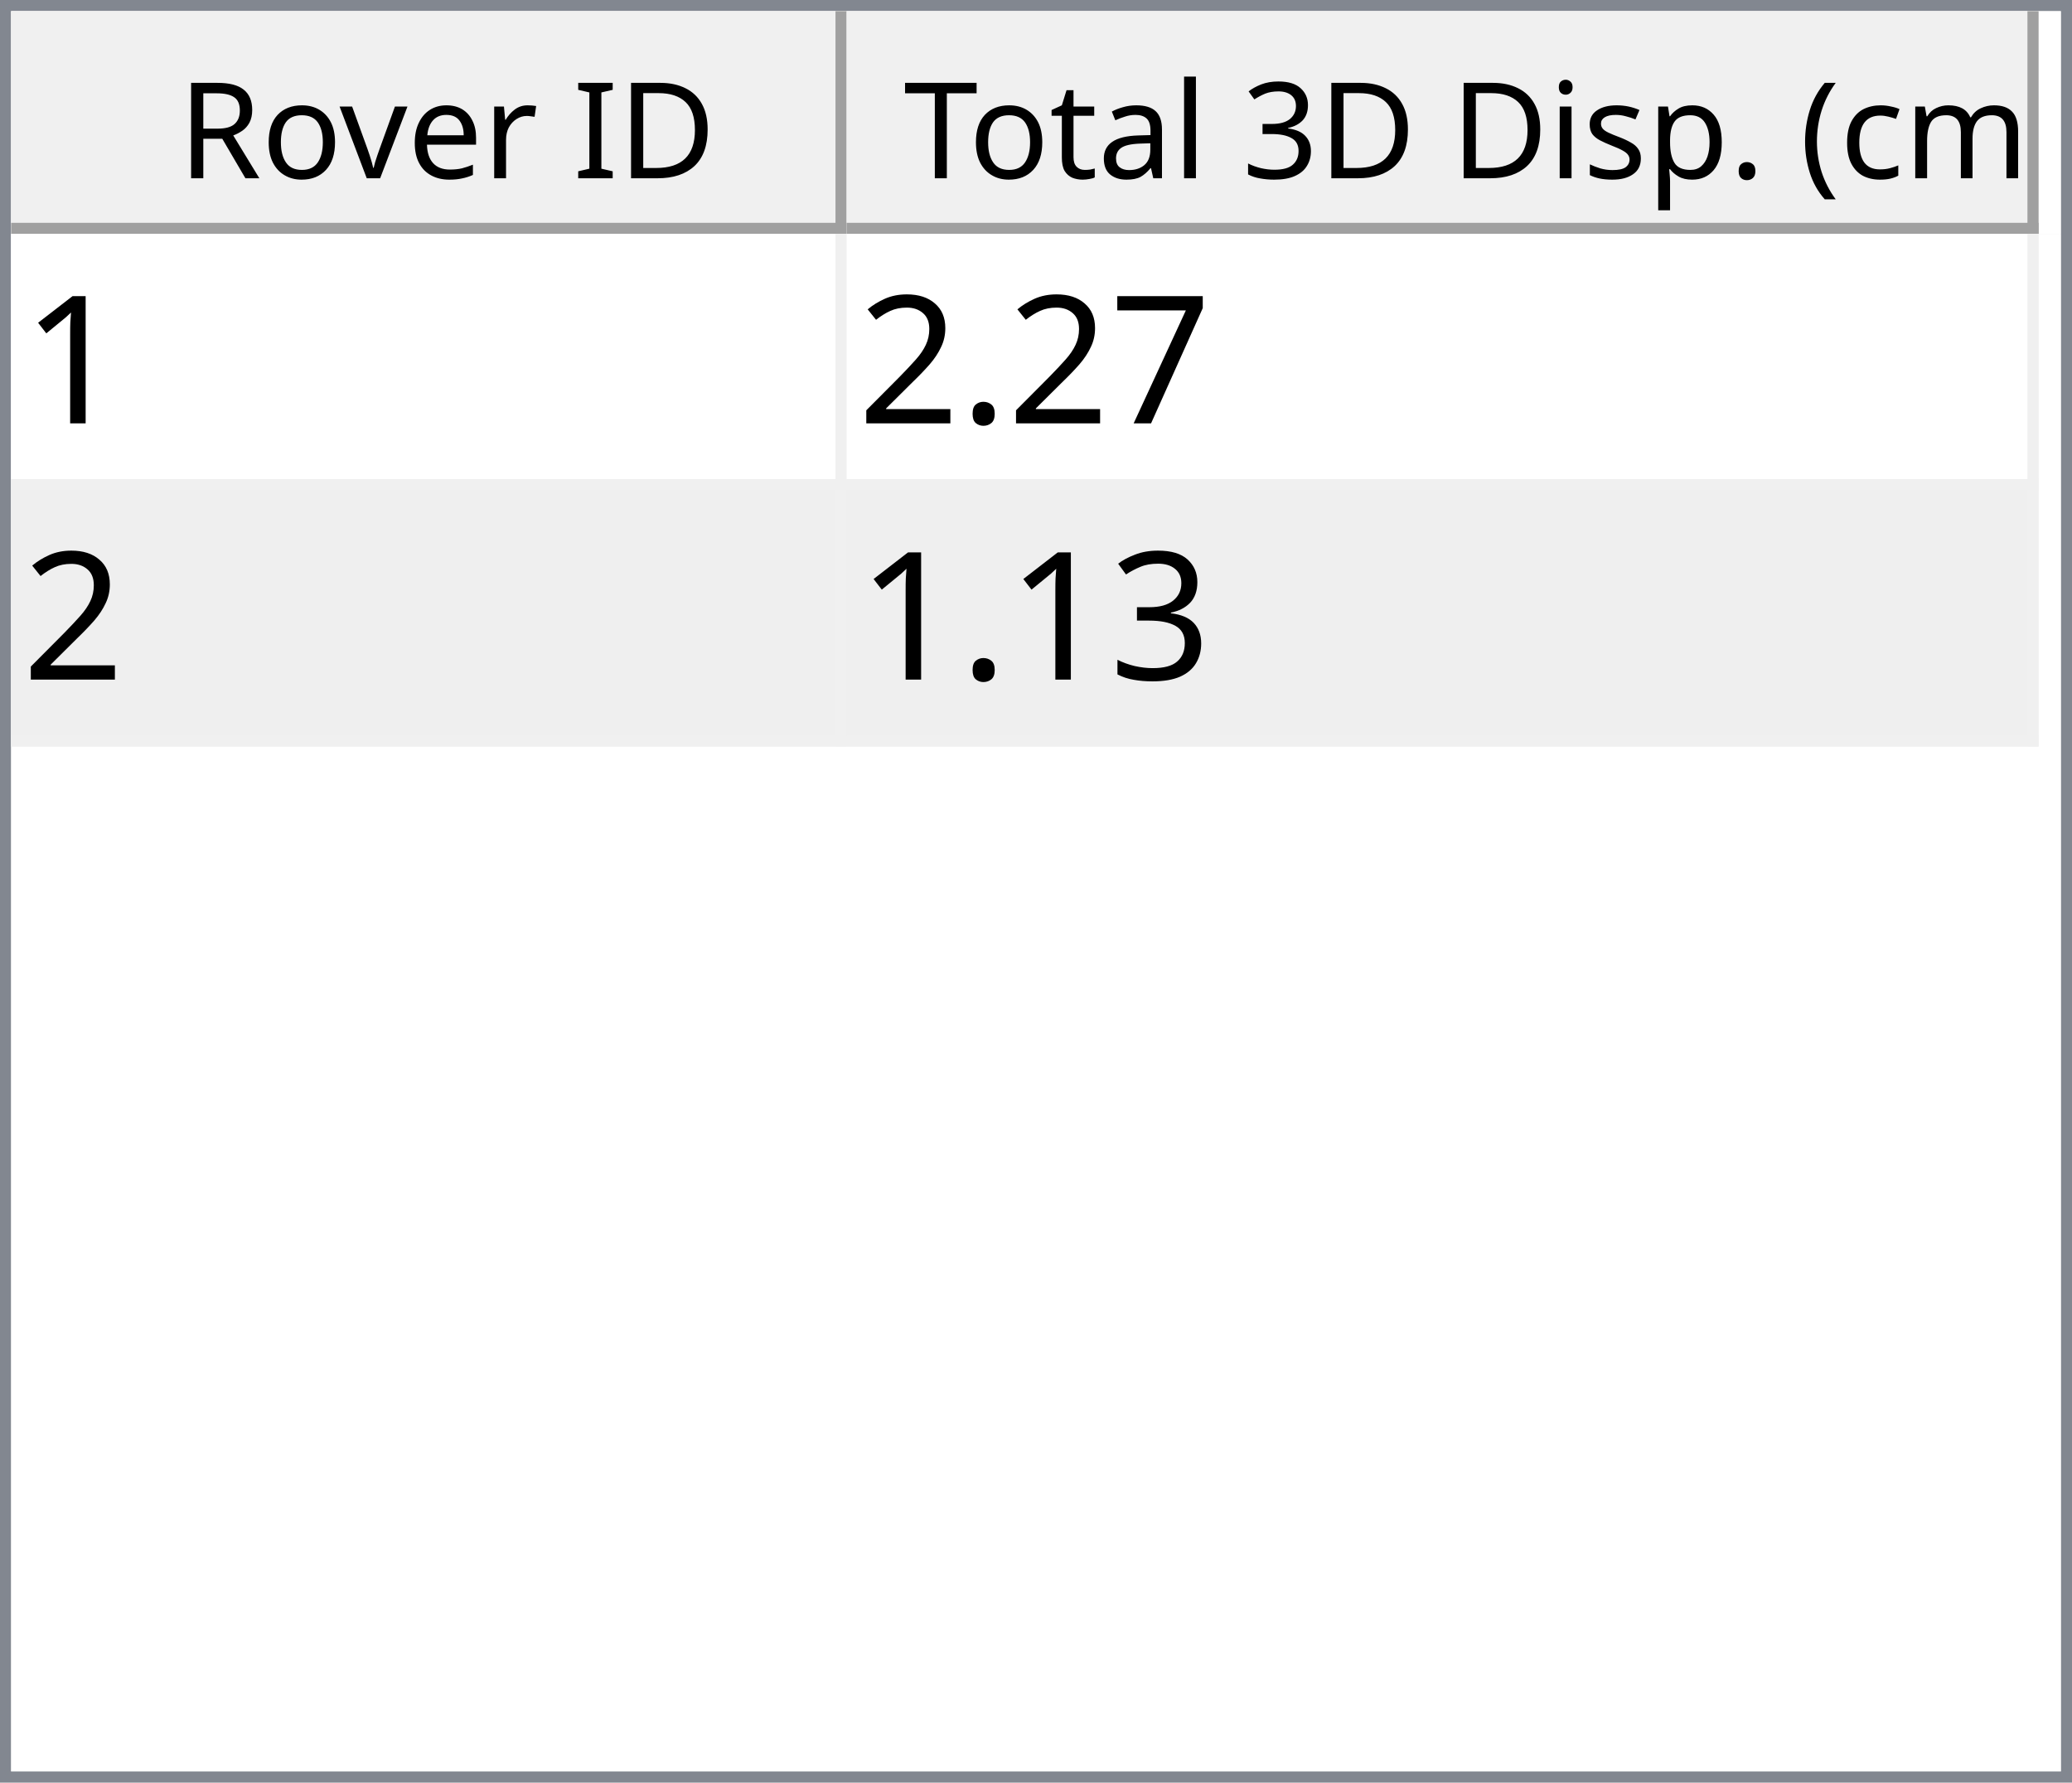
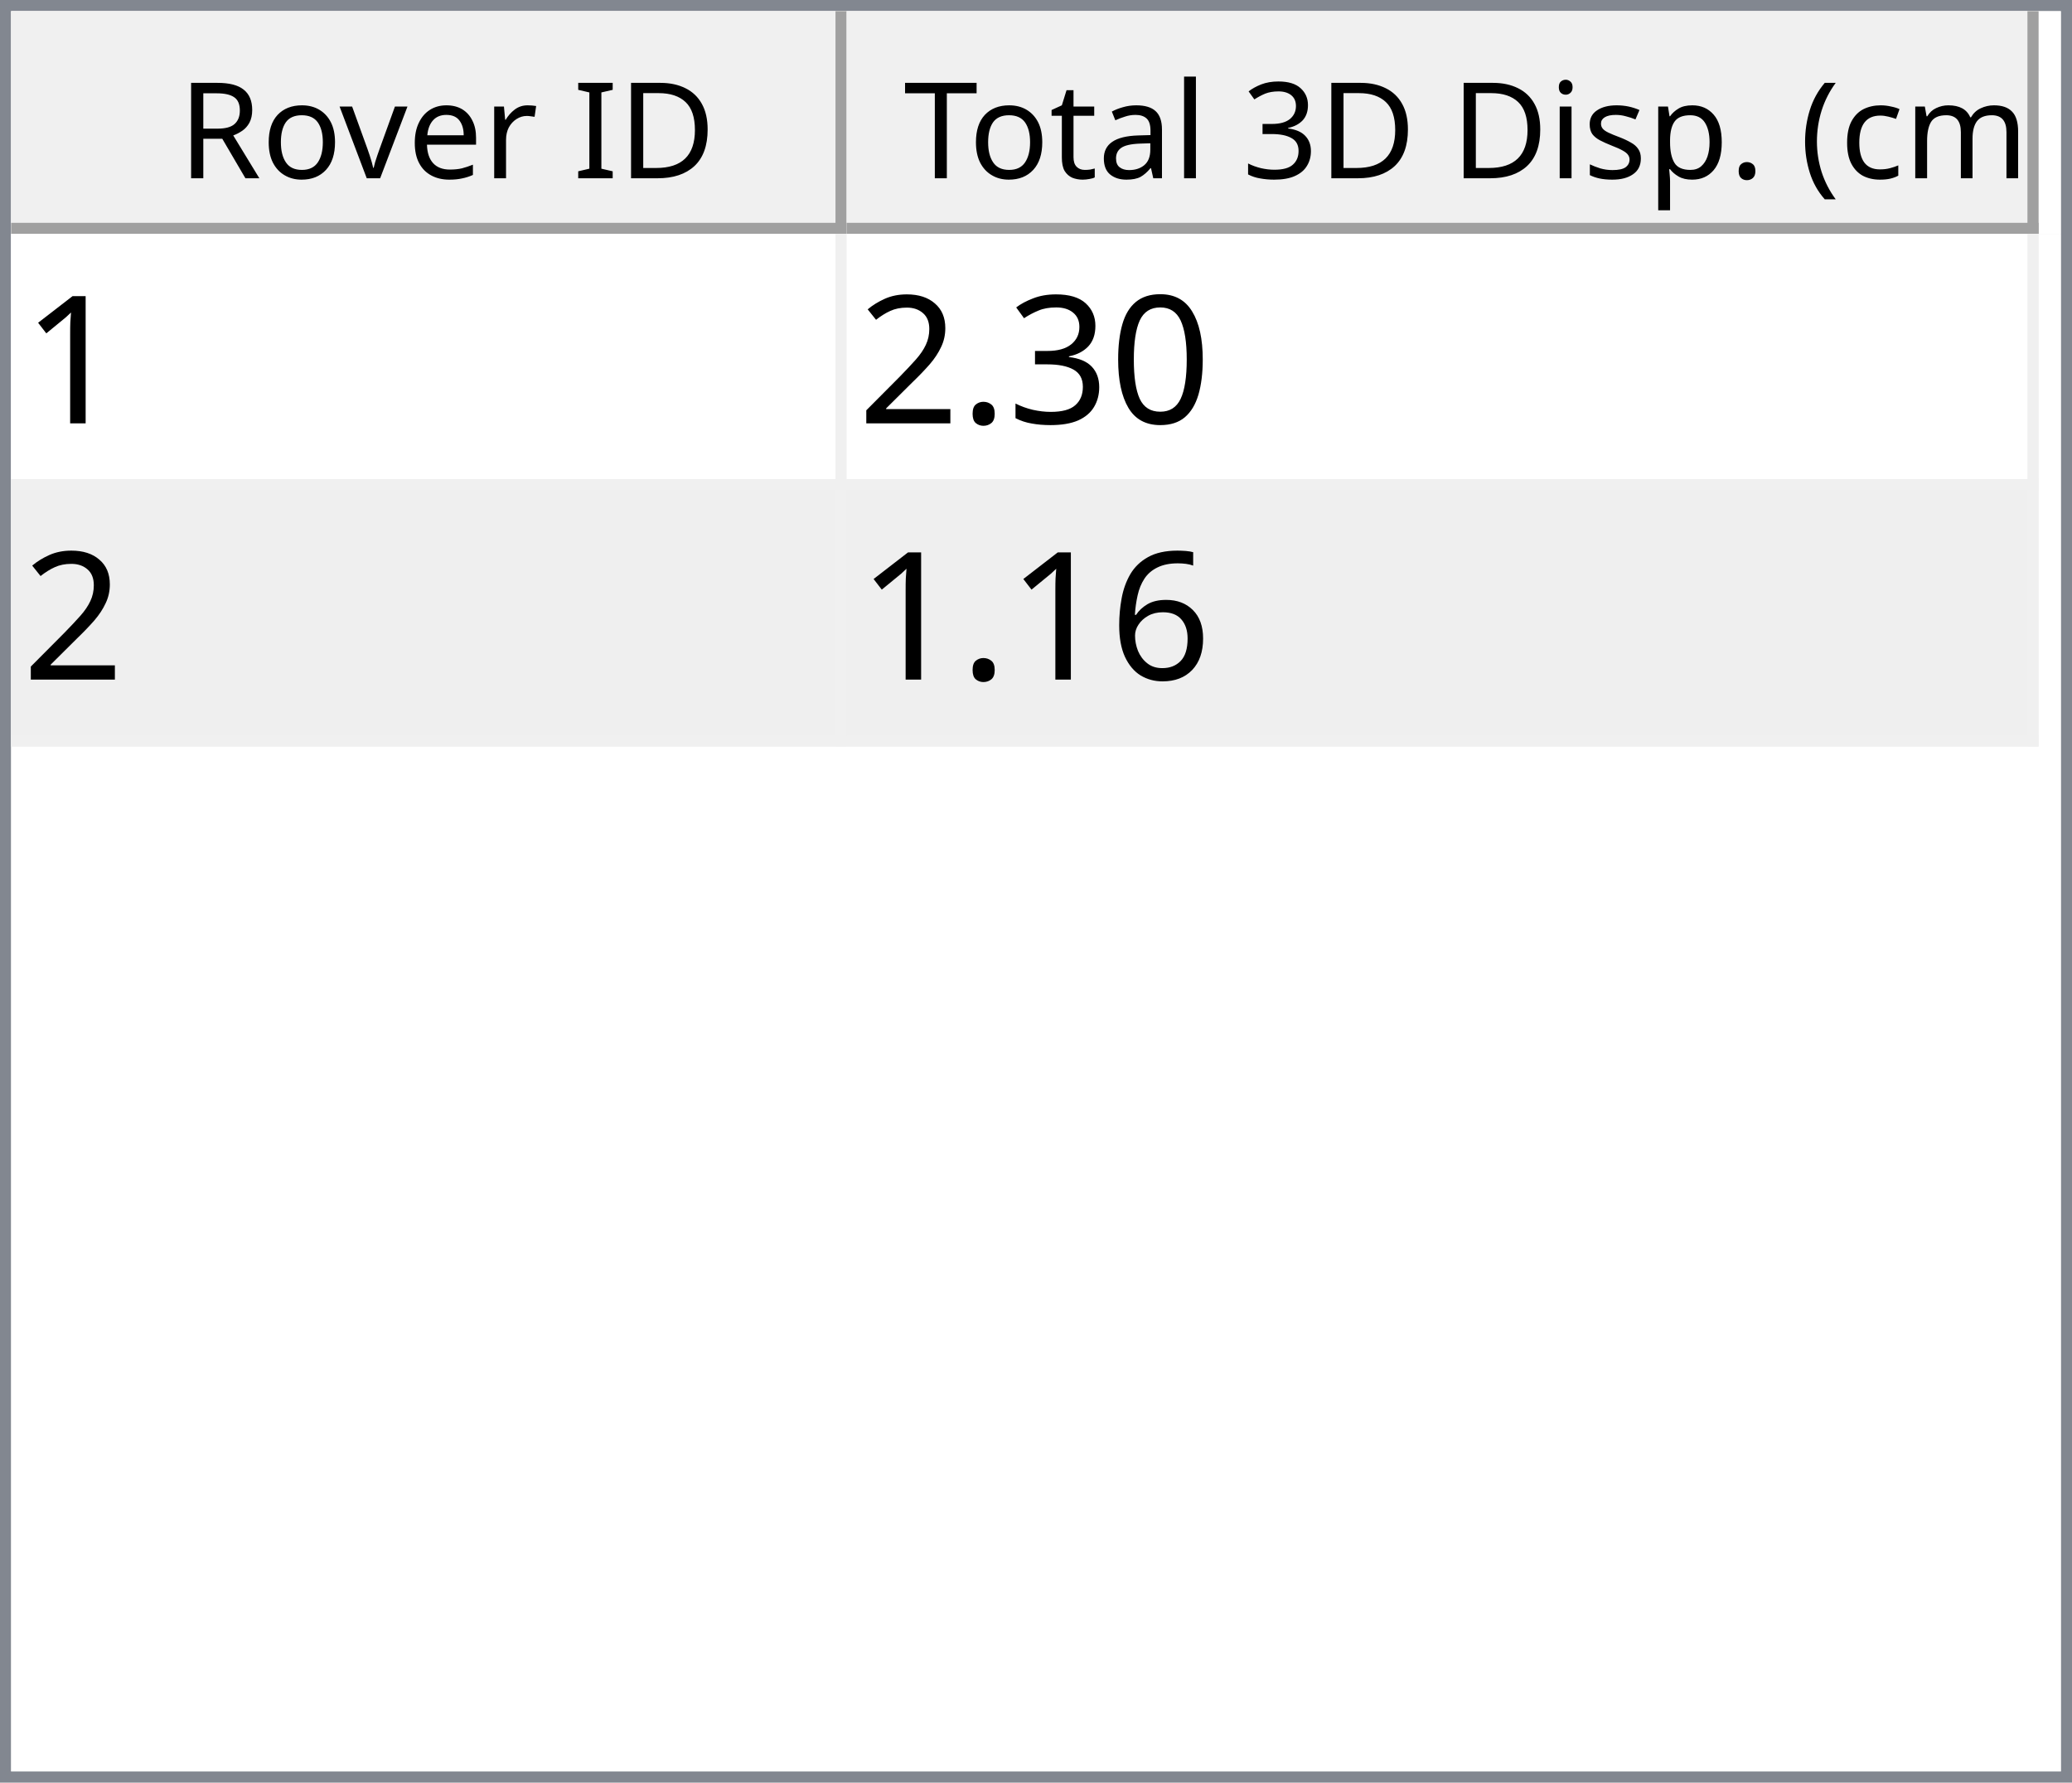
<svg xmlns="http://www.w3.org/2000/svg" style="fill-opacity:1; color-rendering:auto; color-interpolation:auto; text-rendering:auto; stroke:black; stroke-linecap:square; stroke-miterlimit:10; shape-rendering:auto; stroke-opacity:1; fill:black; stroke-dasharray:none; font-weight:normal; stroke-width:1; font-family:'Dialog'; font-style:normal; stroke-linejoin:miter; font-size:12px; stroke-dashoffset:0; image-rendering:auto;" width="186" height="160">
  <defs id="genericDefs" />
  <g>
    <defs id="defs1">
      <clipPath clipPathUnits="userSpaceOnUse" id="clipPath1">
        <path d="M0 0 L186 0 L186 160 L0 160 L0 0 Z" />
      </clipPath>
      <clipPath clipPathUnits="userSpaceOnUse" id="clipPath2">
        <path d="M0 0 L0 160 L186 160 L186 0 Z" />
      </clipPath>
      <clipPath clipPathUnits="userSpaceOnUse" id="clipPath3">
        <path d="M0 0 L0 20 L184 20 L184 0 Z" />
      </clipPath>
      <clipPath clipPathUnits="userSpaceOnUse" id="clipPath4">
        <path d="M0 0 L0 20 L75 20 L75 0 Z" />
      </clipPath>
      <clipPath clipPathUnits="userSpaceOnUse" id="clipPath5">
        <path d="M1 1 L1 19 L74 19 L74 1 Z" />
      </clipPath>
      <clipPath clipPathUnits="userSpaceOnUse" id="clipPath6">
        <path d="M0 0 L0 18 L73 18 L73 0 Z" />
      </clipPath>
      <clipPath clipPathUnits="userSpaceOnUse" id="clipPath7">
        <path d="M-0.5 -0.5 L-0.5 19.5 L74.5 19.5 L74.5 -0.5 Z" />
      </clipPath>
      <clipPath clipPathUnits="userSpaceOnUse" id="clipPath8">
        <path d="M0 0 L0 20 L107 20 L107 0 Z" />
      </clipPath>
      <clipPath clipPathUnits="userSpaceOnUse" id="clipPath9">
        <path d="M1 1 L1 19 L106 19 L106 1 Z" />
      </clipPath>
      <clipPath clipPathUnits="userSpaceOnUse" id="clipPath10">
        <path d="M0 0 L0 18 L105 18 L105 0 Z" />
      </clipPath>
      <clipPath clipPathUnits="userSpaceOnUse" id="clipPath11">
        <path d="M-0.5 -0.5 L-0.5 19.5 L106.5 19.5 L106.5 -0.5 Z" />
      </clipPath>
      <clipPath clipPathUnits="userSpaceOnUse" id="clipPath12">
        <path d="M0 0 L0 138 L184 138 L184 0 Z" />
      </clipPath>
      <clipPath clipPathUnits="userSpaceOnUse" id="clipPath13">
        <path d="M0 0 L0 46 L182 46 L182 0 Z" />
      </clipPath>
      <clipPath clipPathUnits="userSpaceOnUse" id="clipPath14">
        <path d="M-0.5 -0.5 L-0.5 45.5 L181.5 45.5 L181.5 -0.5 Z" />
      </clipPath>
      <clipPath clipPathUnits="userSpaceOnUse" id="clipPath15">
        <path d="M0 0 L0 22 L74 22 L74 0 Z" />
      </clipPath>
      <clipPath clipPathUnits="userSpaceOnUse" id="clipPath16">
        <path d="M0 0 L0 22 L106 22 L106 0 Z" />
      </clipPath>
      <font horiz-adv-x="64.551" id="font1">
        <font-face ascent="107.91" descent="25.098" units-per-em="100" style="font-style:normal; font-family:Segoe UI; font-weight:normal;" />
        <missing-glyph horiz-adv-x="64.551" d="M8.109 0 L8.109 68.266 L56.453 68.266 L56.453 0 L8.109 0 ZM15.328 7.234 L49.219 7.234 L49.219 61.031 L15.328 61.031 L15.328 7.234 Z" />
        <glyph unicode="D" horiz-adv-x="70.117" d="M9.188 0 L9.188 70.016 L28.516 70.016 Q65.531 70.016 65.531 35.891 Q65.531 19.672 55.25 9.836 Q44.969 0 27.734 0 L9.188 0 ZM17.391 62.594 L17.391 7.422 L27.828 7.422 Q41.609 7.422 49.273 14.797 Q56.938 22.172 56.938 35.688 Q56.938 62.594 28.328 62.594 L17.391 62.594 Z" />
        <glyph unicode="I" horiz-adv-x="26.611" d="M17.391 0 L9.188 0 L9.188 70.016 L17.391 70.016 L17.391 0 Z" />
        <glyph unicode=" " horiz-adv-x="27.393" d="" />
        <glyph unicode="r" horiz-adv-x="34.766" d="M34.188 41.891 Q32.078 43.5 28.125 43.5 Q23 43.5 19.555 38.672 Q16.109 33.844 16.109 25.484 L16.109 0 L8.109 0 L8.109 50 L16.109 50 L16.109 39.703 L16.312 39.703 Q18.016 44.969 21.531 47.922 Q25.047 50.875 29.391 50.875 Q32.516 50.875 34.188 50.203 L34.188 41.891 Z" />
        <glyph unicode="e" horiz-adv-x="52.295" d="M48.297 23 L12.984 23 Q13.188 14.656 17.484 10.109 Q21.781 5.562 29.297 5.562 Q37.75 5.562 44.828 11.141 L44.828 3.609 Q38.234 -1.172 27.391 -1.172 Q16.797 -1.172 10.742 5.641 Q4.688 12.453 4.688 24.812 Q4.688 36.469 11.305 43.82 Q17.922 51.172 27.734 51.172 Q37.547 51.172 42.922 44.828 Q48.297 38.484 48.297 27.203 L48.297 23 ZM40.094 29.781 Q40.047 36.719 36.75 40.578 Q33.453 44.438 27.594 44.438 Q21.922 44.438 17.969 40.383 Q14.016 36.328 13.094 29.781 L40.094 29.781 Z" />
        <glyph unicode="v" horiz-adv-x="47.9" d="M47.406 50 L27.484 0 L19.625 0 L0.688 50 L9.469 50 L22.172 13.672 Q23.578 9.672 23.922 6.688 L24.125 6.688 Q24.609 10.453 25.688 13.484 L38.969 50 L47.406 50 Z" />
        <glyph unicode="o" horiz-adv-x="58.594" d="M29 -1.172 Q17.922 -1.172 11.305 5.836 Q4.688 12.844 4.688 24.422 Q4.688 37.016 11.57 44.094 Q18.453 51.172 30.172 51.172 Q41.359 51.172 47.633 44.289 Q53.906 37.406 53.906 25.203 Q53.906 13.234 47.141 6.031 Q40.375 -1.172 29 -1.172 ZM29.594 44.438 Q21.875 44.438 17.383 39.188 Q12.891 33.938 12.891 24.703 Q12.891 15.828 17.43 10.695 Q21.969 5.562 29.594 5.562 Q37.359 5.562 41.531 10.594 Q45.703 15.625 45.703 24.906 Q45.703 34.281 41.531 39.359 Q37.359 44.438 29.594 44.438 Z" />
        <glyph unicode="R" horiz-adv-x="59.814" d="M59.375 0 L49.609 0 L37.891 19.625 Q36.281 22.359 34.766 24.289 Q33.25 26.219 31.664 27.438 Q30.078 28.656 28.25 29.219 Q26.422 29.781 24.125 29.781 L17.391 29.781 L17.391 0 L9.188 0 L9.188 70.016 L30.078 70.016 Q34.672 70.016 38.555 68.867 Q42.438 67.719 45.289 65.375 Q48.141 63.031 49.758 59.547 Q51.375 56.062 51.375 51.375 Q51.375 47.703 50.273 44.656 Q49.172 41.609 47.148 39.211 Q45.125 36.812 42.266 35.133 Q39.406 33.453 35.844 32.516 L35.844 32.328 Q37.594 31.547 38.891 30.547 Q40.188 29.547 41.359 28.18 Q42.531 26.812 43.68 25.078 Q44.828 23.344 46.234 21.047 L59.375 0 ZM17.391 62.594 L17.391 37.203 L28.516 37.203 Q31.594 37.203 34.203 38.133 Q36.812 39.062 38.719 40.797 Q40.625 42.531 41.703 45.047 Q42.781 47.562 42.781 50.688 Q42.781 56.297 39.141 59.445 Q35.5 62.594 28.609 62.594 L17.391 62.594 Z" />
        <glyph unicode=")" horiz-adv-x="30.176" d="M8.297 -15.922 L1.172 -15.922 Q16.406 2.344 16.406 26.812 Q16.406 51.469 1.078 70.016 L8.297 70.016 Q23.531 52.156 23.531 26.703 Q23.531 1.375 8.297 -15.922 Z" />
        <glyph unicode="m" horiz-adv-x="86.133" d="M79.109 0 L71.094 0 L71.094 28.719 Q71.094 37.016 68.531 40.727 Q65.969 44.438 59.906 44.438 Q54.781 44.438 51.195 39.75 Q47.609 35.062 47.609 28.516 L47.609 0 L39.594 0 L39.594 29.688 Q39.594 44.438 28.219 44.438 Q22.953 44.438 19.531 40.016 Q16.109 35.594 16.109 28.516 L16.109 0 L8.109 0 L8.109 50 L16.109 50 L16.109 42.094 L16.312 42.094 Q21.625 51.172 31.844 51.172 Q36.969 51.172 40.773 48.312 Q44.578 45.453 46 40.828 Q51.562 51.172 62.594 51.172 Q79.109 51.172 79.109 30.812 L79.109 0 Z" />
        <glyph unicode="c" horiz-adv-x="46.191" d="M42.188 2.297 Q36.422 -1.172 28.516 -1.172 Q17.828 -1.172 11.258 5.789 Q4.688 12.75 4.688 23.828 Q4.688 36.188 11.766 43.68 Q18.844 51.172 30.672 51.172 Q37.25 51.172 42.281 48.734 L42.281 40.531 Q36.719 44.438 30.375 44.438 Q22.703 44.438 17.797 38.945 Q12.891 33.453 12.891 24.516 Q12.891 15.719 17.508 10.641 Q22.125 5.562 29.891 5.562 Q36.422 5.562 42.188 9.906 L42.188 2.297 Z" />
        <glyph unicode="(" horiz-adv-x="30.176" d="M29.109 -15.922 L21.969 -15.922 Q6.844 1.375 6.844 26.703 Q6.844 52.156 21.969 70.016 L29.203 70.016 Q13.875 51.469 13.875 26.812 Q13.875 2.344 29.109 -15.922 Z" />
        <glyph unicode="." horiz-adv-x="21.68" d="M10.891 -1.078 Q8.641 -1.078 7.055 0.539 Q5.469 2.156 5.469 4.391 Q5.469 6.641 7.055 8.273 Q8.641 9.906 10.891 9.906 Q13.188 9.906 14.797 8.273 Q16.406 6.641 16.406 4.391 Q16.406 2.156 14.797 0.539 Q13.188 -1.078 10.891 -1.078 Z" />
        <glyph unicode="p" horiz-adv-x="58.789" d="M16.312 7.234 L16.109 7.234 L16.109 -23 L8.109 -23 L8.109 50 L16.109 50 L16.109 41.219 L16.312 41.219 Q22.219 51.172 33.594 51.172 Q43.266 51.172 48.688 44.461 Q54.109 37.75 54.109 26.469 Q54.109 13.922 48 6.375 Q41.891 -1.172 31.297 -1.172 Q21.578 -1.172 16.312 7.234 ZM16.109 27.391 L16.109 20.406 Q16.109 14.203 20.141 9.883 Q24.172 5.562 30.375 5.562 Q37.641 5.562 41.773 11.133 Q45.906 16.703 45.906 26.609 Q45.906 34.969 42.047 39.703 Q38.188 44.438 31.594 44.438 Q24.609 44.438 20.359 39.578 Q16.109 34.719 16.109 27.391 Z" />
        <glyph unicode="s" horiz-adv-x="42.432" d="M5.078 1.812 L5.078 10.406 Q11.625 5.562 19.484 5.562 Q30.031 5.562 30.031 12.594 Q30.031 14.594 29.125 15.992 Q28.219 17.391 26.68 18.461 Q25.141 19.531 23.07 20.383 Q21 21.234 18.609 22.172 Q15.281 23.484 12.766 24.828 Q10.25 26.172 8.57 27.859 Q6.891 29.547 6.031 31.695 Q5.172 33.844 5.172 36.719 Q5.172 40.234 6.789 42.945 Q8.406 45.656 11.086 47.484 Q13.766 49.312 17.211 50.242 Q20.656 51.172 24.312 51.172 Q30.812 51.172 35.938 48.922 L35.938 40.828 Q30.422 44.438 23.25 44.438 Q21 44.438 19.195 43.922 Q17.391 43.406 16.094 42.477 Q14.797 41.547 14.086 40.258 Q13.375 38.969 13.375 37.406 Q13.375 35.453 14.086 34.133 Q14.797 32.812 16.164 31.789 Q17.531 30.766 19.484 29.938 Q21.438 29.109 23.922 28.125 Q27.25 26.859 29.883 25.516 Q32.516 24.172 34.375 22.484 Q36.234 20.797 37.234 18.602 Q38.234 16.406 38.234 13.375 Q38.234 9.672 36.602 6.938 Q34.969 4.203 32.234 2.398 Q29.5 0.594 25.93 -0.289 Q22.359 -1.172 18.453 -1.172 Q10.75 -1.172 5.078 1.812 Z" />
        <glyph unicode="i" horiz-adv-x="24.219" d="M12.203 62.703 Q10.062 62.703 8.547 64.164 Q7.031 65.625 7.031 67.875 Q7.031 70.125 8.547 71.609 Q10.062 73.094 12.203 73.094 Q14.406 73.094 15.945 71.609 Q17.484 70.125 17.484 67.875 Q17.484 65.719 15.945 64.211 Q14.406 62.703 12.203 62.703 ZM16.109 0 L8.109 0 L8.109 50 L16.109 50 L16.109 0 Z" />
        <glyph unicode="3" horiz-adv-x="53.906" d="M46.531 19.828 Q46.531 15.094 44.75 11.211 Q42.969 7.328 39.719 4.57 Q36.469 1.812 31.93 0.297 Q27.391 -1.219 21.922 -1.219 Q11.922 -1.219 6 2.594 L6 11.188 Q13.094 5.609 22.219 5.609 Q25.875 5.609 28.828 6.539 Q31.781 7.469 33.906 9.227 Q36.031 10.984 37.18 13.477 Q38.328 15.969 38.328 19.094 Q38.328 32.812 18.797 32.812 L12.984 32.812 L12.984 39.594 L18.5 39.594 Q35.797 39.594 35.797 52.484 Q35.797 64.406 22.609 64.406 Q15.188 64.406 8.688 59.422 L8.688 67.188 Q15.375 71.188 24.609 71.188 Q29 71.188 32.57 69.969 Q36.141 68.75 38.68 66.555 Q41.219 64.359 42.609 61.281 Q44 58.203 44 54.5 Q44 40.672 30.031 36.719 L30.031 36.531 Q33.594 36.141 36.625 34.797 Q39.656 33.453 41.852 31.305 Q44.047 29.156 45.289 26.25 Q46.531 23.344 46.531 19.828 Z" />
        <glyph unicode="l" horiz-adv-x="24.219" d="M16.109 0 L8.109 0 L8.109 74.031 L16.109 74.031 L16.109 0 Z" />
        <glyph unicode="a" horiz-adv-x="50.879" d="M43.891 0 L35.891 0 L35.891 7.812 L35.688 7.812 Q30.469 -1.172 20.312 -1.172 Q12.844 -1.172 8.617 2.781 Q4.391 6.734 4.391 13.281 Q4.391 27.297 20.906 29.594 L35.891 31.688 Q35.891 44.438 25.594 44.438 Q16.547 44.438 9.281 38.281 L9.281 46.484 Q16.656 51.172 26.266 51.172 Q43.891 51.172 43.891 32.516 L43.891 0 ZM35.891 25.297 L23.828 23.641 Q18.266 22.859 15.43 20.875 Q12.594 18.891 12.594 13.875 Q12.594 10.203 15.211 7.883 Q17.828 5.562 22.172 5.562 Q28.125 5.562 32.008 9.742 Q35.891 13.922 35.891 20.312 L35.891 25.297 Z" />
        <glyph unicode="t" horiz-adv-x="33.887" d="M31.297 0.484 Q28.469 -1.078 23.828 -1.078 Q10.688 -1.078 10.688 13.578 L10.688 43.172 L2.094 43.172 L2.094 50 L10.688 50 L10.688 62.203 L18.703 64.797 L18.703 50 L31.297 50 L31.297 43.172 L18.703 43.172 L18.703 14.984 Q18.703 9.969 20.414 7.82 Q22.125 5.672 26.078 5.672 Q29.109 5.672 31.297 7.328 L31.297 0.484 Z" />
        <glyph unicode="T" horiz-adv-x="52.393" d="M50.594 62.594 L30.375 62.594 L30.375 0 L22.172 0 L22.172 62.594 L2 62.594 L2 70.016 L50.594 70.016 L50.594 62.594 Z" />
      </font>
      <font horiz-adv-x="75.0" id="font2">
        <font-face ascent="100.537" descent="21.973" units-per-em="100" style="font-style:normal; font-family:sans-serif; font-weight:normal;" />
        <missing-glyph horiz-adv-x="75.0" d="M12.5 0 L12.5 62.5 L62.5 62.5 L62.5 0 L12.5 0 ZM14.062 1.562 L60.938 1.562 L60.938 60.938 L14.062 60.938 L14.062 1.562 Z" />
        <glyph unicode="1" horiz-adv-x="55.615" d="M37.25 0 L28.469 0 L28.469 56 Q25.297 52.984 20.141 49.953 Q14.984 46.922 10.891 45.406 L10.891 53.906 Q18.266 57.375 23.781 62.305 Q29.297 67.234 31.594 71.875 L37.25 71.875 L37.25 0 Z" />
-         <glyph unicode="7" horiz-adv-x="55.615" d="M4.734 62.203 L4.734 70.656 L51.078 70.656 L51.078 63.812 Q44.234 56.547 37.523 44.484 Q30.812 32.422 27.156 19.672 Q24.516 10.688 23.781 0 L14.75 0 Q14.891 8.453 18.062 20.414 Q21.234 32.375 27.172 43.484 Q33.109 54.594 39.797 62.203 L4.734 62.203 Z" />
+         <glyph unicode="0" horiz-adv-x="55.615" d="M4.156 35.297 Q4.156 48 6.766 55.742 Q9.375 63.484 14.523 67.68 Q19.672 71.875 27.484 71.875 Q33.25 71.875 37.594 69.555 Q41.938 67.234 44.773 62.867 Q47.609 58.5 49.219 52.227 Q50.828 45.953 50.828 35.297 Q50.828 22.703 48.242 14.969 Q45.656 7.234 40.508 3.008 Q35.359 -1.219 27.484 -1.219 Q17.141 -1.219 11.234 6.203 Q4.156 15.141 4.156 35.297 ZM13.188 35.297 Q13.188 17.672 17.312 11.836 Q21.438 6 27.484 6 Q33.547 6 37.672 11.859 Q41.797 17.719 41.797 35.297 Q41.797 52.984 37.672 58.789 Q33.547 64.594 27.391 64.594 Q21.344 64.594 17.719 59.469 Q13.188 52.938 13.188 35.297 Z" />
+         <glyph unicode="3" horiz-adv-x="55.615" d="M4.203 18.891 L12.984 20.062 Q14.5 12.594 18.141 9.297 Q21.781 6 27 6 Q33.203 6 37.477 10.297 Q41.75 14.594 41.75 20.953 Q41.75 27 37.797 30.93 Q33.844 34.859 27.734 34.859 Q25.25 34.859 21.531 33.891 L22.516 41.609 Q23.391 41.5 23.922 41.5 Q29.547 41.5 34.039 44.43 Q38.531 47.359 38.531 53.469 Q38.531 58.297 35.258 61.477 Q31.984 64.656 26.812 64.656 Q21.688 64.656 18.266 61.43 Q14.844 58.203 13.875 51.766 L5.078 53.328 Q6.688 62.156 12.398 67.016 Q18.109 71.875 26.609 71.875 Q32.469 71.875 37.398 69.359 Q42.328 66.844 44.945 62.5 Q47.562 58.156 47.562 53.266 Q47.562 48.641 45.07 44.828 Q42.578 41.016 37.703 38.766 Q44.047 37.312 47.562 32.695 Q51.078 28.078 51.078 21.141 Q51.078 11.766 44.242 5.25 Q37.406 -1.266 26.953 -1.266 Q17.531 -1.266 11.305 4.352 Q5.078 9.969 4.203 18.891 Z" />
        <glyph unicode="." horiz-adv-x="27.783" d="M9.078 0 L9.078 10.016 L19.094 10.016 L19.094 0 L9.078 0 Z" />
        <glyph unicode="2" horiz-adv-x="55.615" d="M50.344 8.453 L50.344 0 L3.031 0 Q2.938 3.172 4.047 6.109 Q5.859 10.938 9.836 15.625 Q13.812 20.312 21.344 26.469 Q33.016 36.031 37.117 41.625 Q41.219 47.219 41.219 52.203 Q41.219 57.422 37.477 61.008 Q33.734 64.594 27.734 64.594 Q21.391 64.594 17.578 60.789 Q13.766 56.984 13.719 50.25 L4.688 51.172 Q5.609 61.281 11.664 66.578 Q17.719 71.875 27.938 71.875 Q38.234 71.875 44.242 66.164 Q50.25 60.453 50.25 52 Q50.25 47.703 48.492 43.555 Q46.734 39.406 42.656 34.812 Q38.578 30.219 29.109 22.219 Q21.188 15.578 18.945 13.211 Q16.703 10.844 15.234 8.453 L50.344 8.453 Z" />
-         <glyph unicode="3" horiz-adv-x="55.615" d="M4.203 18.891 L12.984 20.062 Q14.5 12.594 18.141 9.297 Q21.781 6 27 6 Q33.203 6 37.477 10.297 Q41.75 14.594 41.75 20.953 Q41.75 27 37.797 30.93 Q33.844 34.859 27.734 34.859 Q25.25 34.859 21.531 33.891 L22.516 41.609 Q23.391 41.5 23.922 41.5 Q29.547 41.5 34.039 44.43 Q38.531 47.359 38.531 53.469 Q38.531 58.297 35.258 61.477 Q31.984 64.656 26.812 64.656 Q21.688 64.656 18.266 61.43 Q14.844 58.203 13.875 51.766 L5.078 53.328 Q6.688 62.156 12.398 67.016 Q18.109 71.875 26.609 71.875 Q32.469 71.875 37.398 69.359 Q42.328 66.844 44.945 62.5 Q47.562 58.156 47.562 53.266 Q47.562 48.641 45.07 44.828 Q42.578 41.016 37.703 38.766 Q44.047 37.312 47.562 32.695 Q51.078 28.078 51.078 21.141 Q51.078 11.766 44.242 5.25 Q37.406 -1.266 26.953 -1.266 Q17.531 -1.266 11.305 4.352 Q5.078 9.969 4.203 18.891 Z" />
+         <glyph unicode="6" horiz-adv-x="55.615" d="M49.75 54.047 L41.016 53.375 Q39.844 58.547 37.703 60.891 Q34.125 64.656 28.906 64.656 Q24.703 64.656 21.531 62.312 Q17.391 59.281 14.992 53.469 Q12.594 47.656 12.5 36.922 Q15.672 41.75 20.266 44.094 Q24.859 46.438 29.891 46.438 Q38.672 46.438 44.852 39.969 Q51.031 33.5 51.031 23.25 Q51.031 16.5 48.125 10.719 Q45.219 4.938 40.141 1.859 Q35.062 -1.219 28.609 -1.219 Q17.625 -1.219 10.695 6.859 Q3.766 14.938 3.766 33.5 Q3.766 54.25 11.422 63.672 Q18.109 71.875 29.438 71.875 Q37.891 71.875 43.289 67.141 Q48.688 62.406 49.75 54.047 ZM13.875 23.188 Q13.875 18.656 15.797 14.508 Q17.719 10.359 21.188 8.18 Q24.656 6 28.469 6 Q34.031 6 38.039 10.492 Q42.047 14.984 42.047 22.703 Q42.047 30.125 38.086 34.398 Q34.125 38.672 28.125 38.672 Q22.172 38.672 18.023 34.398 Q13.875 30.125 13.875 23.188 Z" />
      </font>
    </defs>
    <g style="fill:white; stroke:white;">
      <rect x="0" y="0" width="186" style="clip-path:url(#clipPath1); stroke:none;" height="160" />
    </g>
    <g style="fill:white; text-rendering:optimizeSpeed; color-rendering:optimizeSpeed; image-rendering:optimizeSpeed; shape-rendering:crispEdges; stroke:white; color-interpolation:sRGB;">
      <rect x="0" width="186" height="160" y="0" style="stroke:none;" />
      <path style="stroke:none;" d="M0 160 L186 160 L186 0 L0 0 Z" />
    </g>
    <g style="fill:rgb(240,240,240); font-family:'Segoe UI'; stroke:rgb(240,240,240);">
      <rect x="0" y="0" width="186" style="clip-path:url(#clipPath2); stroke:none;" height="160" />
    </g>
    <g style="fill:rgb(130,135,144); font-family:'Segoe UI'; stroke:rgb(130,135,144);">
      <path d="M0 0 L186 0 L186 160 L0 160 L0 0 ZM1 1 L185 1 L185 159 L1 159 L1 1 Z" style="fill-rule:evenodd; clip-path:url(#clipPath2); stroke:none;" />
    </g>
    <g style="fill:white; font-family:'Segoe UI'; stroke:white;" transform="translate(1,1)">
      <rect x="0" y="0" width="184" style="clip-path:url(#clipPath3); stroke:none;" height="20" />
    </g>
    <g style="fill:rgb(240,240,240); font-family:'Segoe UI'; stroke:rgb(240,240,240);" transform="translate(1,1)">
      <rect x="0" y="0" width="75" style="clip-path:url(#clipPath4); stroke:none;" height="20" />
    </g>
    <g style="font-family:'Segoe UI';" transform="translate(2,2)">
      <text x="14" xml:space="preserve" y="14" style="clip-path:url(#clipPath6); stroke:none;">Rover ID</text>
    </g>
    <g style="fill:rgb(160,160,160); font-family:'Segoe UI'; stroke:rgb(160,160,160); stroke-linejoin:bevel;" transform="translate(1.5,1.5)">
      <line x1="74" x2="74" y1="0" style="fill:none; clip-path:url(#clipPath7);" y2="19" />
    </g>
    <g style="fill:rgb(160,160,160); font-family:'Segoe UI'; stroke:rgb(160,160,160); stroke-linejoin:bevel;" transform="matrix(1,0,0,1,1,1) translate(0.5,0.5)">
      <line x1="0" x2="74" y1="19" style="fill:none; clip-path:url(#clipPath7);" y2="19" />
    </g>
    <g style="fill:rgb(240,240,240); font-family:'Segoe UI'; stroke:rgb(240,240,240);" transform="translate(76,1)">
      <rect x="0" y="0" width="107" style="clip-path:url(#clipPath8); stroke:none;" height="20" />
    </g>
    <g style="font-family:'Segoe UI';" transform="translate(77,2)">
      <text x="1" xml:space="preserve" y="14" style="clip-path:url(#clipPath10); stroke:none;"> Total 3D Disp. (cm)</text>
    </g>
    <g style="fill:rgb(160,160,160); font-family:'Segoe UI'; stroke:rgb(160,160,160); stroke-linejoin:bevel;" transform="translate(76.5,1.5)">
      <line x1="106" x2="106" y1="0" style="fill:none; clip-path:url(#clipPath11);" y2="19" />
    </g>
    <g style="fill:rgb(160,160,160); font-family:'Segoe UI'; stroke:rgb(160,160,160); stroke-linejoin:bevel;" transform="matrix(1,0,0,1,76,1) translate(0.5,0.5)">
      <line x1="0" x2="106" y1="19" style="fill:none; clip-path:url(#clipPath11);" y2="19" />
    </g>
    <g style="fill:white; font-family:'Segoe UI'; stroke:white;" transform="translate(1,21)">
      <rect x="0" y="0" width="184" style="clip-path:url(#clipPath12); stroke:none;" height="138" />
    </g>
    <g style="fill:rgb(240,240,240); font-size:16px; font-family:sans-serif; stroke:rgb(240,240,240);" transform="translate(1,21)">
      <rect x="0" y="0" width="182" style="clip-path:url(#clipPath13); stroke:none;" height="46" />
      <line transform="translate(0.5,0.5)" x1="0" x2="181" y1="22" style="clip-path:url(#clipPath14); fill:none; stroke-linejoin:bevel;" y2="22" />
    </g>
    <g transform="matrix(1,0,0,1,1,21) translate(0.5,0.5)" style="fill:rgb(240,240,240); font-size:16px; font-family:sans-serif; stroke:rgb(240,240,240); stroke-linejoin:bevel;">
      <line x1="0" x2="181" y1="45" style="fill:none; clip-path:url(#clipPath14);" y2="45" />
    </g>
    <g transform="matrix(1,0,0,1,1,21) translate(0.5,0.5)" style="fill:rgb(240,240,240); font-size:16px; font-family:sans-serif; stroke:rgb(240,240,240); stroke-linejoin:bevel;">
      <line x1="74" x2="74" y1="0" style="fill:none; clip-path:url(#clipPath14);" y2="45" />
    </g>
    <g transform="matrix(1,0,0,1,1,21) translate(0.5,0.5)" style="fill:rgb(240,240,240); font-size:16px; font-family:sans-serif; stroke:rgb(240,240,240); stroke-linejoin:bevel;">
      <line x1="181" x2="181" y1="0" style="fill:none; clip-path:url(#clipPath14);" y2="45" />
    </g>
    <g style="fill:white; font-size:16px; font-family:sans-serif; stroke:white;" transform="matrix(1,0,0,1,1,21)">
      <rect x="0" y="0" width="74" style="clip-path:url(#clipPath15); stroke:none;" height="22" />
      <text x="1" y="17" style="fill:black; clip-path:url(#clipPath15); stroke:none;" xml:space="preserve">1</text>
    </g>
    <g style="fill:white; font-size:16px; font-family:sans-serif; stroke:white;" transform="matrix(1,0,0,1,1,21) translate(75,0)">
      <rect x="0" y="0" width="106" style="clip-path:url(#clipPath16); stroke:none;" height="22" />
-       <text x="1" y="17" style="fill:black; clip-path:url(#clipPath16); stroke:none;" xml:space="preserve">2.27</text>
+       <text x="1" y="17" style="fill:black; clip-path:url(#clipPath16); stroke:none;" xml:space="preserve">2.30</text>
    </g>
    <g style="fill:rgb(239,239,239); font-size:16px; font-family:sans-serif; stroke:rgb(239,239,239);" transform="matrix(1,0,0,1,1,21) translate(0,23)">
      <rect x="0" y="0" width="74" style="clip-path:url(#clipPath15); stroke:none;" height="22" />
      <text x="1" y="17" style="fill:black; clip-path:url(#clipPath15); stroke:none;" xml:space="preserve">2</text>
    </g>
    <g style="fill:rgb(239,239,239); font-size:16px; font-family:sans-serif; stroke:rgb(239,239,239);" transform="matrix(1,0,0,1,1,21) translate(75,23)">
      <rect x="0" y="0" width="106" style="clip-path:url(#clipPath16); stroke:none;" height="22" />
-       <text x="1" y="17" style="fill:black; clip-path:url(#clipPath16); stroke:none;" xml:space="preserve">1.13</text>
+       <text x="1" y="17" style="fill:black; clip-path:url(#clipPath16); stroke:none;" xml:space="preserve">1.16</text>
    </g>
  </g>
</svg>
